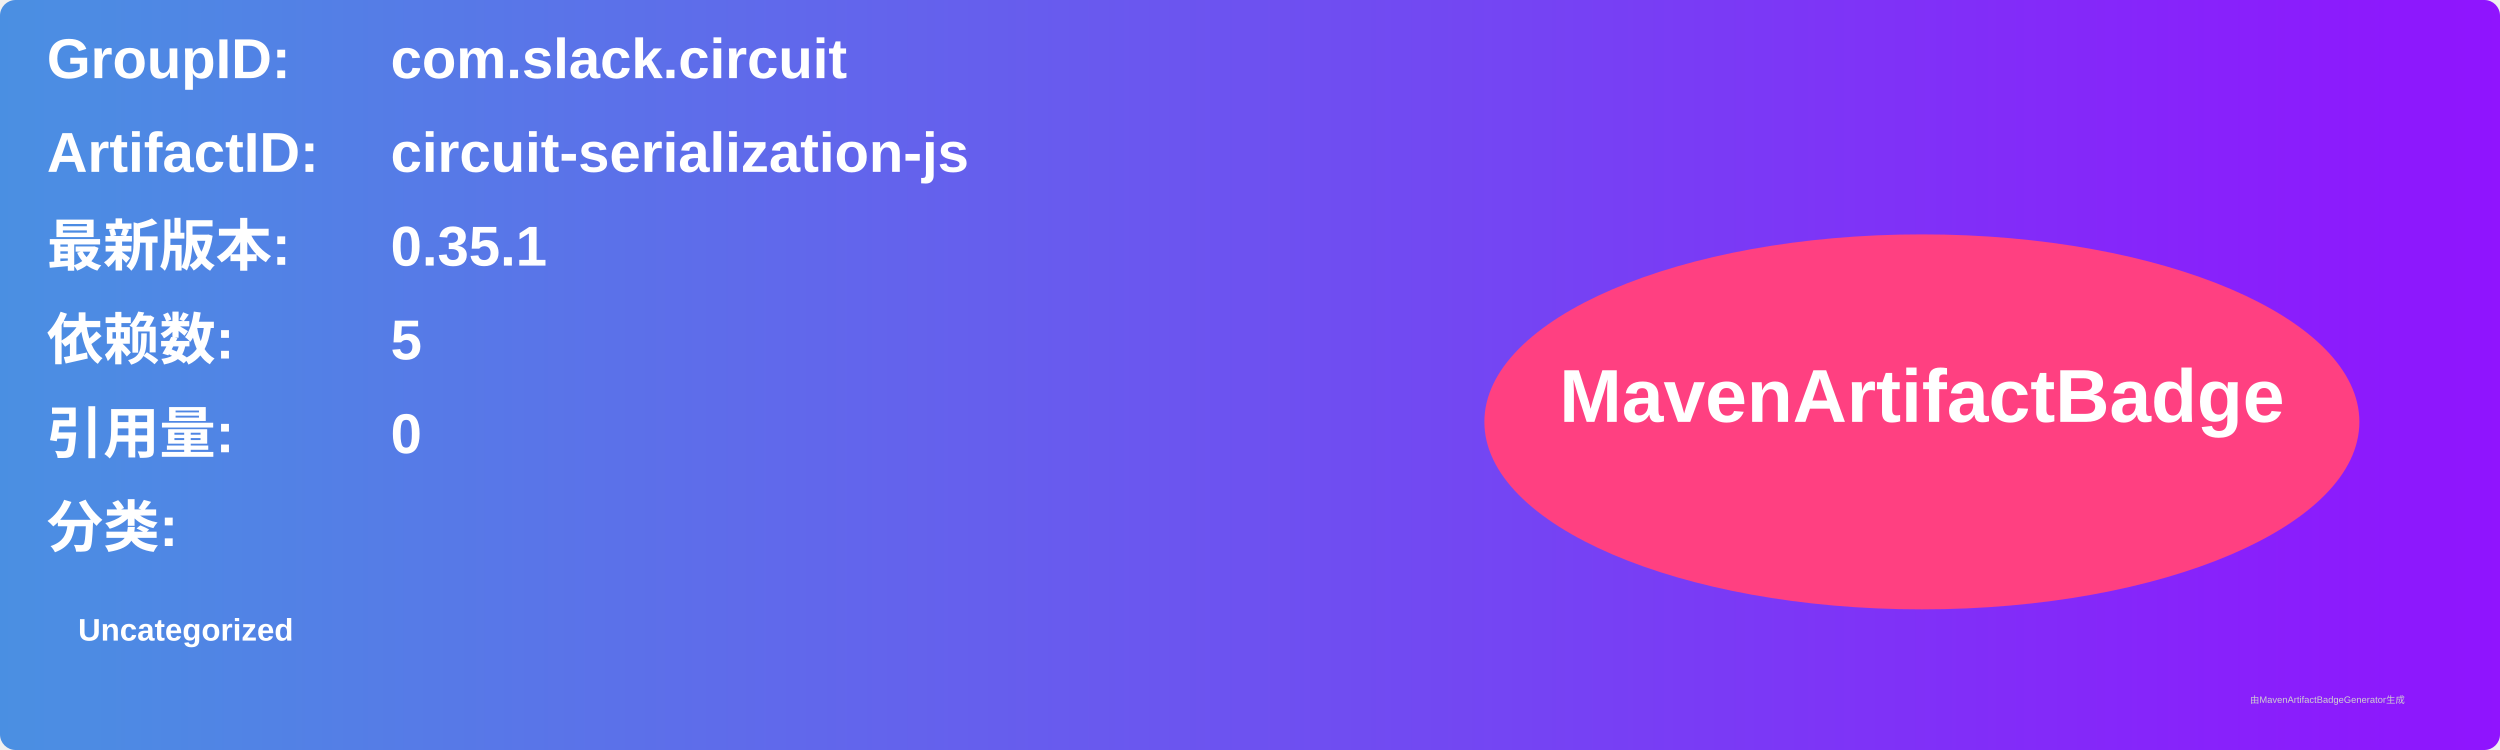
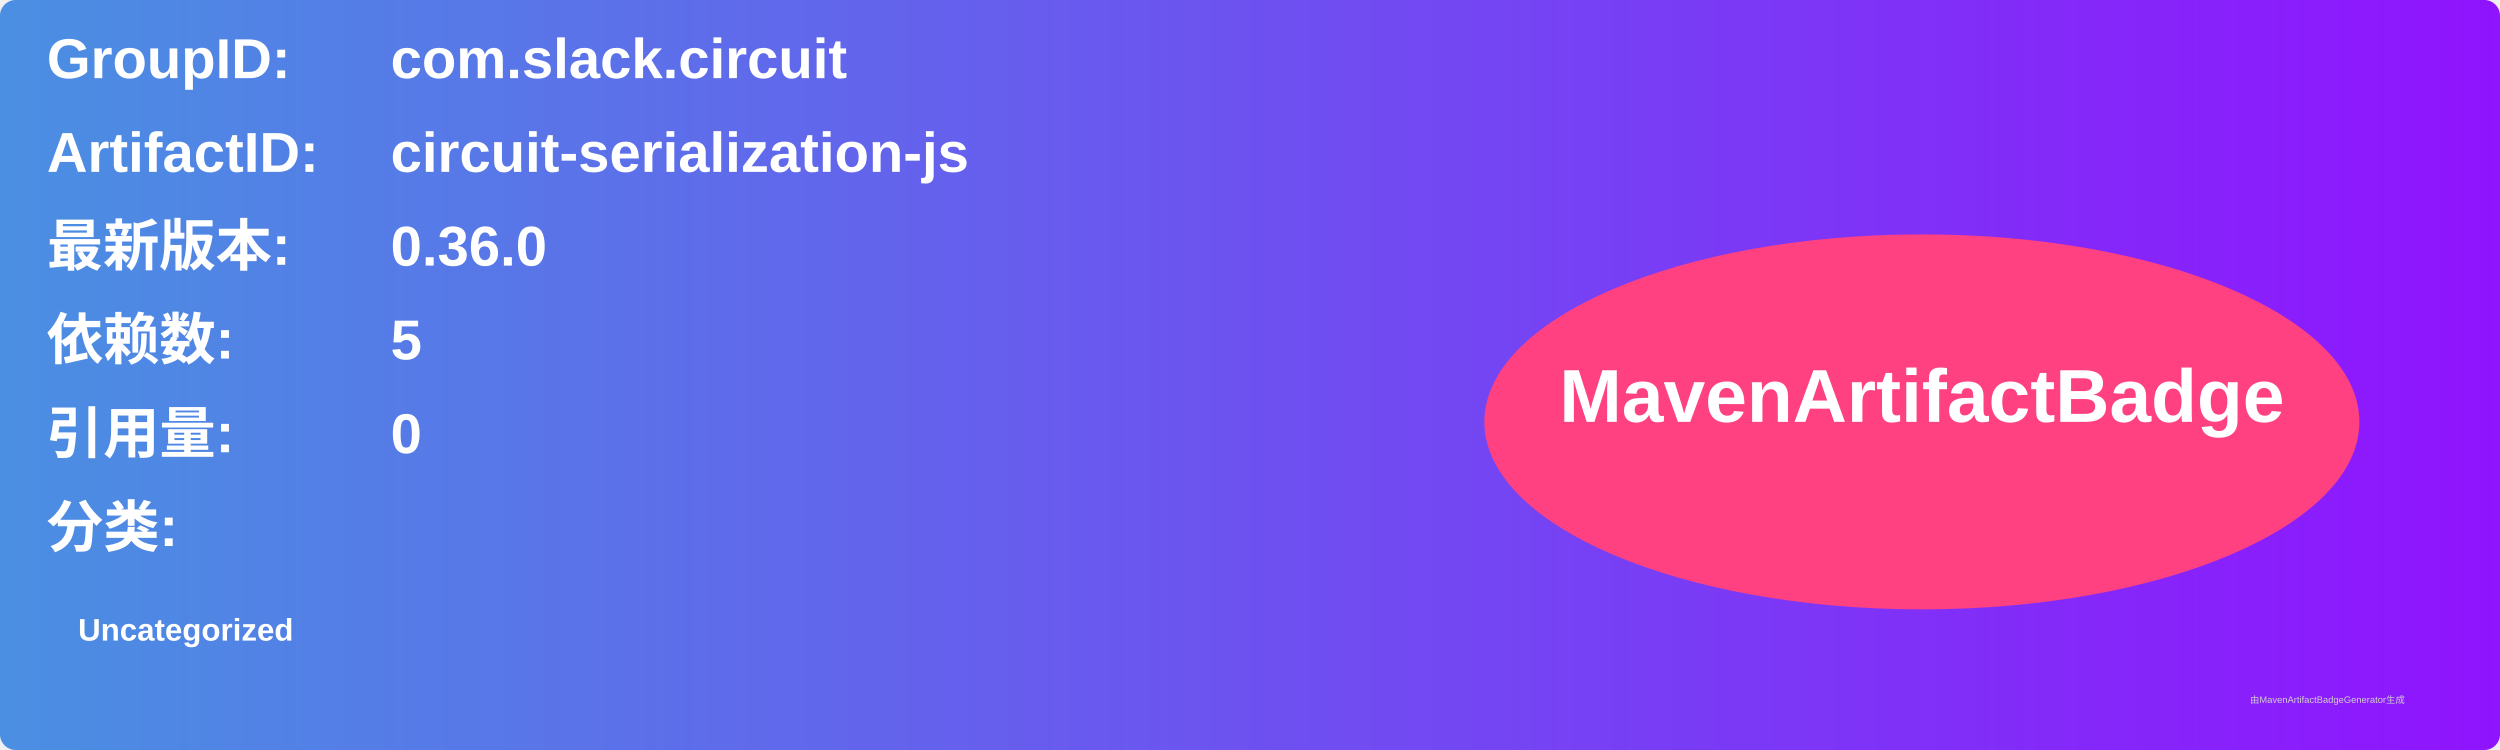
<svg xmlns="http://www.w3.org/2000/svg" width="800" height="240" viewBox="0 0 800 240">
  <linearGradient id="grad" x1="0%" y1="0%" x2="100%" y2="0%">
    <stop offset="0%" stop-color="#4a90e2" />
    <stop offset="100%" stop-color="#9013fe" />
  </linearGradient>
  <rect width="100%" height="100%" rx="5" ry="5" fill="url(#grad)" />
  <g transform="translate(15, 15)">
    <text x="0" y="10" font-family="Arial" font-size="18" fill="white" font-weight="bold" width="260">GroupID:</text>
    <text x="110" y="10" font-family="Arial" font-size="18" fill="white" font-weight="bold" width="460">com.slack.circuit</text>
    <text x="0" y="40" font-family="Arial" font-size="18" fill="white" font-weight="bold" width="260">ArtifactID:</text>
    <text x="110" y="40" font-family="Arial" font-size="18" fill="white" font-weight="bold" width="460">circuit-serialization-js</text>
    <text x="0" y="70" font-family="Arial" font-size="18" fill="white" font-weight="bold">最新版本:</text>
    <text x="110" y="70" font-family="Arial" font-size="18" fill="white" font-weight="bold">
-       <tspan font-weight="bold">0.35.1</tspan>
+       <tspan font-weight="bold">0.36.0</tspan>
    </text>
    <text x="0" y="100" font-family="Arial" font-size="18" fill="white" font-weight="bold">依赖数: </text>
    <text x="110" y="100" font-family="Arial" font-size="18" fill="white">
      <tspan font-weight="bold">5</tspan>
    </text>
    <text x="0" y="130" font-family="Arial" font-size="18" fill="white" font-weight="bold">引用量: </text>
    <text x="110" y="130" font-family="Arial" font-size="18" fill="white">
      <tspan font-weight="bold">0</tspan>
    </text>
    <text x="0" y="160" font-family="Arial" font-size="18" fill="white" font-weight="bold">分类:</text>
    <text x="10" y="190" font-family="Arial" font-size="10" fill="white">
      <tspan font-weight="bold">Uncategorized</tspan>
    </text>
    <ellipse cx="600" cy="120" rx="140" ry="60" fill="#ff4081" />
    <text x="600" y="120" text-anchor="middle" font-family="Arial" font-size="24" fill="white" font-weight="bold">MavenArtifactBadge</text>
  </g>
  <text x="720" y="225" font-family="Arial" font-size="3" fill="#d0d0d0">由MavenArtifactBadgeGenerator生成</text>
</svg>
